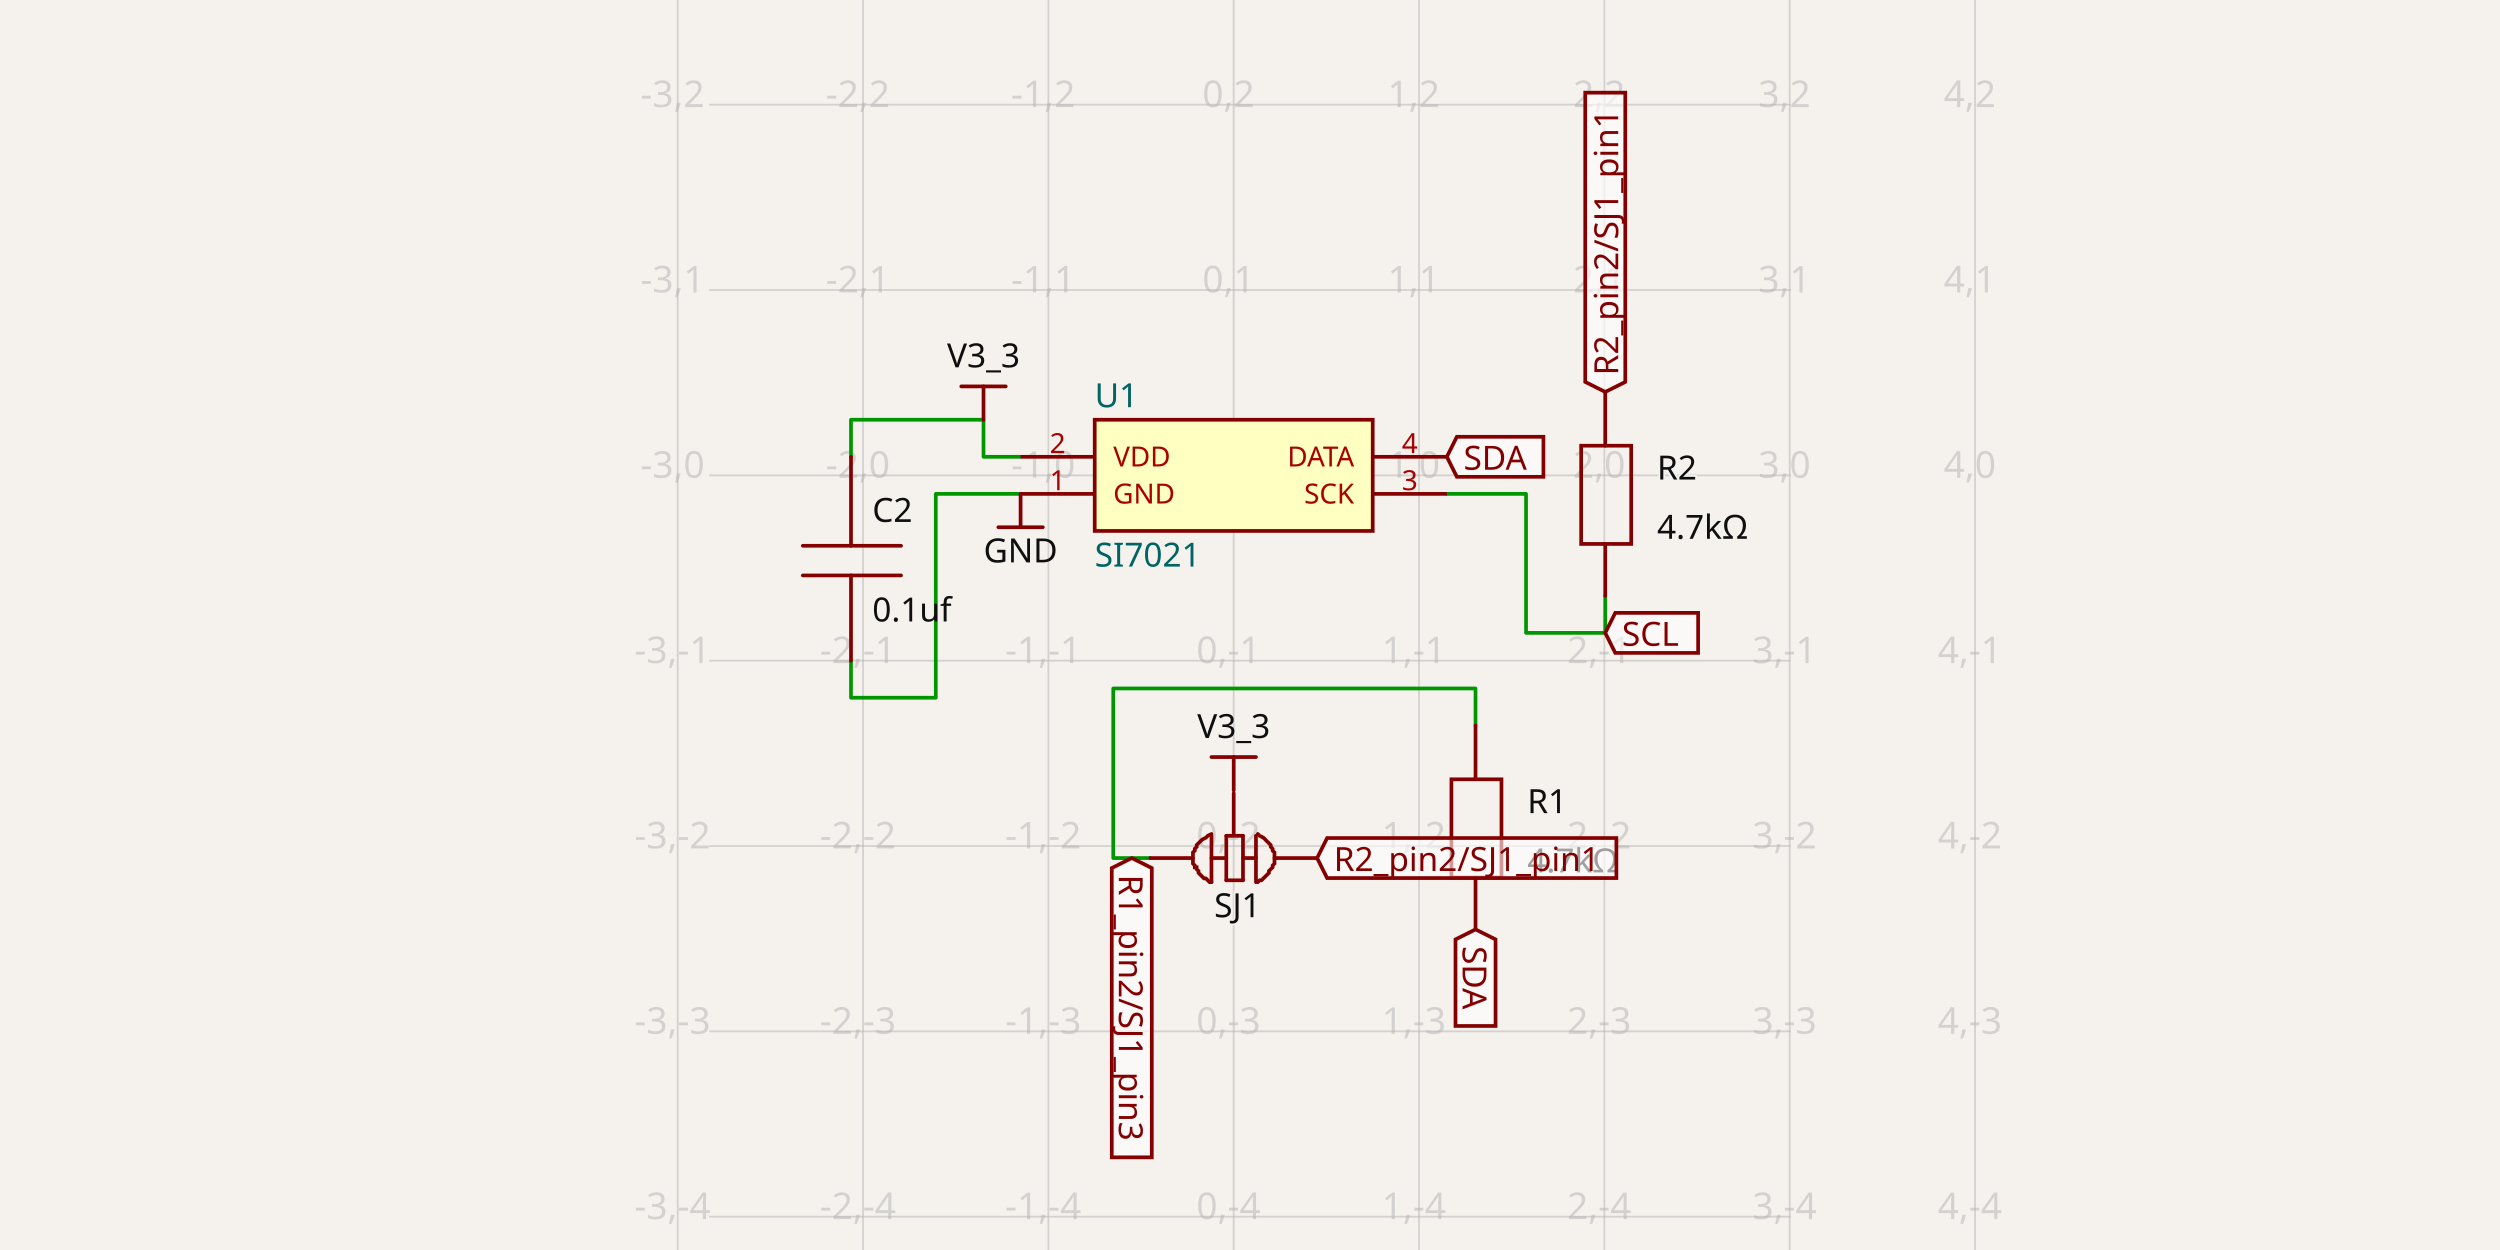
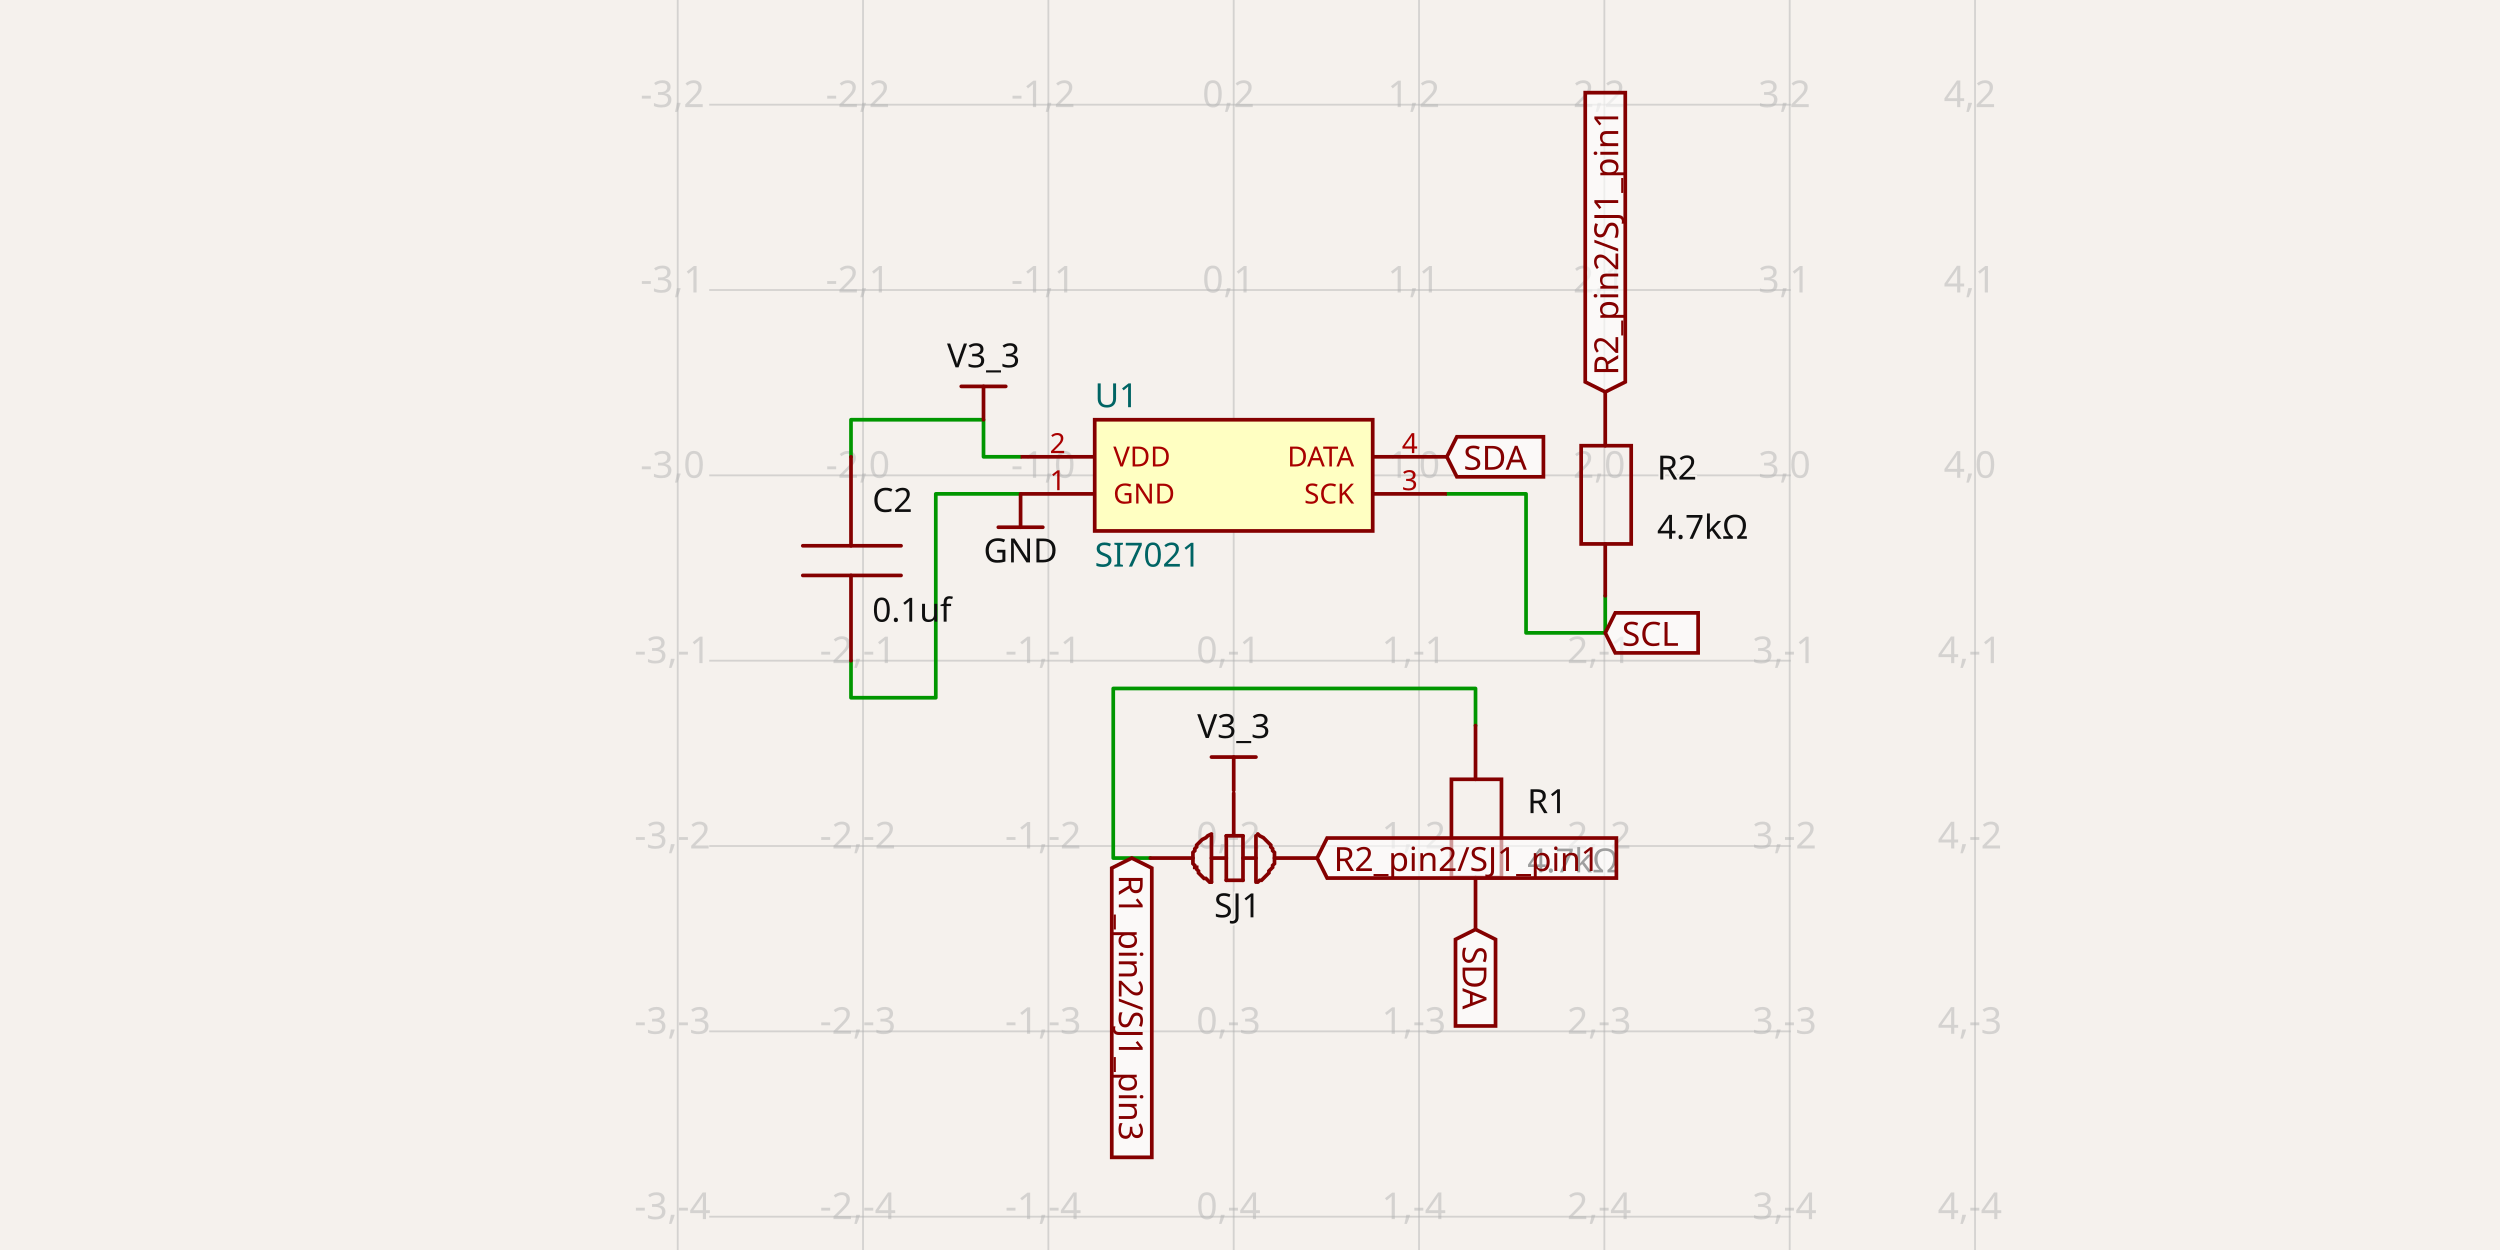
- <svg xmlns="http://www.w3.org/2000/svg" width="1200" height="600" style="background-color: rgb(245, 241, 237)" data-real-to-screen-transform="matrix(88.9600569344,0,0,-88.9600569344,592.1806626783,228.1647540254)" data-software-used-string="@tscircuit/core@0.0.769">
+ <svg xmlns="http://www.w3.org/2000/svg" width="1200" height="600" style="background-color: rgb(245, 241, 237)" data-real-to-screen-transform="matrix(88.9600569344,0,0,-88.9600569344,592.1806626783,228.1647540254)" data-software-used-string="@tscircuit/core@0.0.1016">
  <style>
              .boundary { fill: rgb(245, 241, 237); }
              .schematic-boundary { fill: none; stroke: #fff; }
              .component { fill: none; stroke: rgb(132, 0, 0); }
              .chip { fill: rgb(255, 255, 194); stroke: rgb(132, 0, 0); }
              .component-pin { fill: none; stroke: rgb(132, 0, 0); }
              /* Basic per-trace hover fallback */
              .trace:hover {
                filter: invert(1);
              }
              .trace:hover .trace-crossing-outline {
                opacity: 0;
              }
              .trace:hover .trace-junction {
                filter: invert(1);
              }
              /* Net-hover highlighting: when a trace or its overlays are hovered,
                 invert color for all traces (base + overlays) sharing the same
                 subcircuit connectivity key. Also hide crossing outline during hover. */
-               svg:has(:is(g.trace[data-subcircuit-connectivity-map-key="unnamedsubcircuit16783_connectivity_net0"], g.trace-overlays[data-subcircuit-connectivity-map-key="unnamedsubcircuit16783_connectivity_net0"]):hover) :is(g.trace[data-subcircuit-connectivity-map-key="unnamedsubcircuit16783_connectivity_net0"], g.trace-overlays[data-subcircuit-connectivity-map-key="unnamedsubcircuit16783_connectivity_net0"]) { filter: invert(1); }
- svg:has(:is(g.trace[data-subcircuit-connectivity-map-key="unnamedsubcircuit16783_connectivity_net0"], g.trace-overlays[data-subcircuit-connectivity-map-key="unnamedsubcircuit16783_connectivity_net0"]):hover) g.trace-overlays[data-subcircuit-connectivity-map-key="unnamedsubcircuit16783_connectivity_net0"] .trace-crossing-outline { opacity: 0; }
- svg:has(:is(g.trace[data-subcircuit-connectivity-map-key="unnamedsubcircuit16783_connectivity_net1"], g.trace-overlays[data-subcircuit-connectivity-map-key="unnamedsubcircuit16783_connectivity_net1"]):hover) :is(g.trace[data-subcircuit-connectivity-map-key="unnamedsubcircuit16783_connectivity_net1"], g.trace-overlays[data-subcircuit-connectivity-map-key="unnamedsubcircuit16783_connectivity_net1"]) { filter: invert(1); }
- svg:has(:is(g.trace[data-subcircuit-connectivity-map-key="unnamedsubcircuit16783_connectivity_net1"], g.trace-overlays[data-subcircuit-connectivity-map-key="unnamedsubcircuit16783_connectivity_net1"]):hover) g.trace-overlays[data-subcircuit-connectivity-map-key="unnamedsubcircuit16783_connectivity_net1"] .trace-crossing-outline { opacity: 0; }
- svg:has(:is(g.trace[data-subcircuit-connectivity-map-key="unnamedsubcircuit16783_connectivity_net3"], g.trace-overlays[data-subcircuit-connectivity-map-key="unnamedsubcircuit16783_connectivity_net3"]):hover) :is(g.trace[data-subcircuit-connectivity-map-key="unnamedsubcircuit16783_connectivity_net3"], g.trace-overlays[data-subcircuit-connectivity-map-key="unnamedsubcircuit16783_connectivity_net3"]) { filter: invert(1); }
- svg:has(:is(g.trace[data-subcircuit-connectivity-map-key="unnamedsubcircuit16783_connectivity_net3"], g.trace-overlays[data-subcircuit-connectivity-map-key="unnamedsubcircuit16783_connectivity_net3"]):hover) g.trace-overlays[data-subcircuit-connectivity-map-key="unnamedsubcircuit16783_connectivity_net3"] .trace-crossing-outline { opacity: 0; }
+               svg:has(:is(g.trace[data-subcircuit-connectivity-map-key="unnamedsubcircuit9146_connectivity_net0"], g.trace-overlays[data-subcircuit-connectivity-map-key="unnamedsubcircuit9146_connectivity_net0"]):hover) :is(g.trace[data-subcircuit-connectivity-map-key="unnamedsubcircuit9146_connectivity_net0"], g.trace-overlays[data-subcircuit-connectivity-map-key="unnamedsubcircuit9146_connectivity_net0"]) { filter: invert(1); }
+ svg:has(:is(g.trace[data-subcircuit-connectivity-map-key="unnamedsubcircuit9146_connectivity_net0"], g.trace-overlays[data-subcircuit-connectivity-map-key="unnamedsubcircuit9146_connectivity_net0"]):hover) g.trace-overlays[data-subcircuit-connectivity-map-key="unnamedsubcircuit9146_connectivity_net0"] .trace-crossing-outline { opacity: 0; }
+ svg:has(:is(g.trace[data-subcircuit-connectivity-map-key="unnamedsubcircuit9146_connectivity_net1"], g.trace-overlays[data-subcircuit-connectivity-map-key="unnamedsubcircuit9146_connectivity_net1"]):hover) :is(g.trace[data-subcircuit-connectivity-map-key="unnamedsubcircuit9146_connectivity_net1"], g.trace-overlays[data-subcircuit-connectivity-map-key="unnamedsubcircuit9146_connectivity_net1"]) { filter: invert(1); }
+ svg:has(:is(g.trace[data-subcircuit-connectivity-map-key="unnamedsubcircuit9146_connectivity_net1"], g.trace-overlays[data-subcircuit-connectivity-map-key="unnamedsubcircuit9146_connectivity_net1"]):hover) g.trace-overlays[data-subcircuit-connectivity-map-key="unnamedsubcircuit9146_connectivity_net1"] .trace-crossing-outline { opacity: 0; }
+ svg:has(:is(g.trace[data-subcircuit-connectivity-map-key="unnamedsubcircuit9146_connectivity_net3"], g.trace-overlays[data-subcircuit-connectivity-map-key="unnamedsubcircuit9146_connectivity_net3"]):hover) :is(g.trace[data-subcircuit-connectivity-map-key="unnamedsubcircuit9146_connectivity_net3"], g.trace-overlays[data-subcircuit-connectivity-map-key="unnamedsubcircuit9146_connectivity_net3"]) { filter: invert(1); }
+ svg:has(:is(g.trace[data-subcircuit-connectivity-map-key="unnamedsubcircuit9146_connectivity_net3"], g.trace-overlays[data-subcircuit-connectivity-map-key="unnamedsubcircuit9146_connectivity_net3"]):hover) g.trace-overlays[data-subcircuit-connectivity-map-key="unnamedsubcircuit9146_connectivity_net3"] .trace-crossing-outline { opacity: 0; }
svg:has(:is(g.trace[data-subcircuit-connectivity-map-key="undefined"], g.trace-overlays[data-subcircuit-connectivity-map-key="undefined"]):hover) :is(g.trace[data-subcircuit-connectivity-map-key="undefined"], g.trace-overlays[data-subcircuit-connectivity-map-key="undefined"]) { filter: invert(1); }
svg:has(:is(g.trace[data-subcircuit-connectivity-map-key="undefined"], g.trace-overlays[data-subcircuit-connectivity-map-key="undefined"]):hover) g.trace-overlays[data-subcircuit-connectivity-map-key="undefined"] .trace-crossing-outline { opacity: 0; }
              .text { font-family: sans-serif; fill: rgb(0, 150, 0); }
              .pin-number { fill: rgb(169, 0, 0); }
              .port-label { fill: rgb(0, 100, 100); }
              .component-name { fill: rgb(0, 100, 100); }
            </style>
  <rect class="boundary" x="0" y="0" width="1200" height="600" />
  <g class="grid">
    <line x1="325.3" y1="600" x2="325.3" y2="5.0874859880423173e-11" stroke="rgb(181, 181, 181)" stroke-width="0.89" stroke-opacity="0.5" />
    <line x1="414.261" y1="600" x2="414.261" y2="5.0874859880423173e-11" stroke="rgb(181, 181, 181)" stroke-width="0.89" stroke-opacity="0.5" />
    <line x1="503.221" y1="600" x2="503.221" y2="5.0874859880423173e-11" stroke="rgb(181, 181, 181)" stroke-width="0.89" stroke-opacity="0.5" />
    <line x1="592.181" y1="600" x2="592.181" y2="5.0874859880423173e-11" stroke="rgb(181, 181, 181)" stroke-width="0.89" stroke-opacity="0.5" />
    <line x1="681.141" y1="600" x2="681.141" y2="5.0874859880423173e-11" stroke="rgb(181, 181, 181)" stroke-width="0.89" stroke-opacity="0.5" />
    <line x1="770.101" y1="600" x2="770.101" y2="5.0874859880423173e-11" stroke="rgb(181, 181, 181)" stroke-width="0.89" stroke-opacity="0.5" />
    <line x1="859.061" y1="600" x2="859.061" y2="5.0874859880423173e-11" stroke="rgb(181, 181, 181)" stroke-width="0.89" stroke-opacity="0.5" />
    <line x1="948.021" y1="600" x2="948.021" y2="5.0874859880423173e-11" stroke="rgb(181, 181, 181)" stroke-width="0.89" stroke-opacity="0.5" />
    <line x1="340.424" y1="672.965" x2="859.576" y2="672.965" stroke="rgb(181, 181, 181)" stroke-width="0.89" stroke-opacity="0.5" />
    <line x1="340.424" y1="584.005" x2="859.576" y2="584.005" stroke="rgb(181, 181, 181)" stroke-width="0.89" stroke-opacity="0.5" />
    <line x1="340.424" y1="495.045" x2="859.576" y2="495.045" stroke="rgb(181, 181, 181)" stroke-width="0.89" stroke-opacity="0.5" />
    <line x1="340.424" y1="406.085" x2="859.576" y2="406.085" stroke="rgb(181, 181, 181)" stroke-width="0.89" stroke-opacity="0.5" />
    <line x1="340.424" y1="317.125" x2="859.576" y2="317.125" stroke="rgb(181, 181, 181)" stroke-width="0.89" stroke-opacity="0.5" />
    <line x1="340.424" y1="228.165" x2="859.576" y2="228.165" stroke="rgb(181, 181, 181)" stroke-width="0.89" stroke-opacity="0.5" />
    <line x1="340.424" y1="139.205" x2="859.576" y2="139.205" stroke="rgb(181, 181, 181)" stroke-width="0.89" stroke-opacity="0.5" />
    <line x1="340.424" y1="50.245" x2="859.576" y2="50.245" stroke="rgb(181, 181, 181)" stroke-width="0.89" stroke-opacity="0.5" />
    <line x1="340.424" y1="-38.715" x2="859.576" y2="-38.715" stroke="rgb(181, 181, 181)" stroke-width="0.89" stroke-opacity="0.5" />
    <text x="322.8" y="667.965" fill="rgb(181, 181, 181)" font-size="17.792" fill-opacity="0.5" text-anchor="middle" dominant-baseline="middle" font-family="sans-serif">-3,-5</text>
    <text x="322.8" y="579.005" fill="rgb(181, 181, 181)" font-size="17.792" fill-opacity="0.5" text-anchor="middle" dominant-baseline="middle" font-family="sans-serif">-3,-4</text>
    <text x="322.8" y="490.045" fill="rgb(181, 181, 181)" font-size="17.792" fill-opacity="0.5" text-anchor="middle" dominant-baseline="middle" font-family="sans-serif">-3,-3</text>
    <text x="322.8" y="401.085" fill="rgb(181, 181, 181)" font-size="17.792" fill-opacity="0.5" text-anchor="middle" dominant-baseline="middle" font-family="sans-serif">-3,-2</text>
    <text x="322.8" y="312.125" fill="rgb(181, 181, 181)" font-size="17.792" fill-opacity="0.5" text-anchor="middle" dominant-baseline="middle" font-family="sans-serif">-3,-1</text>
    <text x="322.8" y="223.165" fill="rgb(181, 181, 181)" font-size="17.792" fill-opacity="0.5" text-anchor="middle" dominant-baseline="middle" font-family="sans-serif">-3,0</text>
    <text x="322.8" y="134.205" fill="rgb(181, 181, 181)" font-size="17.792" fill-opacity="0.5" text-anchor="middle" dominant-baseline="middle" font-family="sans-serif">-3,1</text>
    <text x="322.8" y="45.245" fill="rgb(181, 181, 181)" font-size="17.792" fill-opacity="0.5" text-anchor="middle" dominant-baseline="middle" font-family="sans-serif">-3,2</text>
    <text x="322.8" y="-43.715" fill="rgb(181, 181, 181)" font-size="17.792" fill-opacity="0.5" text-anchor="middle" dominant-baseline="middle" font-family="sans-serif">-3,3</text>
    <text x="411.761" y="667.965" fill="rgb(181, 181, 181)" font-size="17.792" fill-opacity="0.5" text-anchor="middle" dominant-baseline="middle" font-family="sans-serif">-2,-5</text>
    <text x="411.761" y="579.005" fill="rgb(181, 181, 181)" font-size="17.792" fill-opacity="0.5" text-anchor="middle" dominant-baseline="middle" font-family="sans-serif">-2,-4</text>
    <text x="411.761" y="490.045" fill="rgb(181, 181, 181)" font-size="17.792" fill-opacity="0.5" text-anchor="middle" dominant-baseline="middle" font-family="sans-serif">-2,-3</text>
    <text x="411.761" y="401.085" fill="rgb(181, 181, 181)" font-size="17.792" fill-opacity="0.5" text-anchor="middle" dominant-baseline="middle" font-family="sans-serif">-2,-2</text>
    <text x="411.761" y="312.125" fill="rgb(181, 181, 181)" font-size="17.792" fill-opacity="0.5" text-anchor="middle" dominant-baseline="middle" font-family="sans-serif">-2,-1</text>
    <text x="411.761" y="223.165" fill="rgb(181, 181, 181)" font-size="17.792" fill-opacity="0.5" text-anchor="middle" dominant-baseline="middle" font-family="sans-serif">-2,0</text>
    <text x="411.761" y="134.205" fill="rgb(181, 181, 181)" font-size="17.792" fill-opacity="0.5" text-anchor="middle" dominant-baseline="middle" font-family="sans-serif">-2,1</text>
    <text x="411.761" y="45.245" fill="rgb(181, 181, 181)" font-size="17.792" fill-opacity="0.5" text-anchor="middle" dominant-baseline="middle" font-family="sans-serif">-2,2</text>
    <text x="411.761" y="-43.715" fill="rgb(181, 181, 181)" font-size="17.792" fill-opacity="0.5" text-anchor="middle" dominant-baseline="middle" font-family="sans-serif">-2,3</text>
    <text x="500.721" y="667.965" fill="rgb(181, 181, 181)" font-size="17.792" fill-opacity="0.5" text-anchor="middle" dominant-baseline="middle" font-family="sans-serif">-1,-5</text>
    <text x="500.721" y="579.005" fill="rgb(181, 181, 181)" font-size="17.792" fill-opacity="0.5" text-anchor="middle" dominant-baseline="middle" font-family="sans-serif">-1,-4</text>
    <text x="500.721" y="490.045" fill="rgb(181, 181, 181)" font-size="17.792" fill-opacity="0.5" text-anchor="middle" dominant-baseline="middle" font-family="sans-serif">-1,-3</text>
    <text x="500.721" y="401.085" fill="rgb(181, 181, 181)" font-size="17.792" fill-opacity="0.5" text-anchor="middle" dominant-baseline="middle" font-family="sans-serif">-1,-2</text>
    <text x="500.721" y="312.125" fill="rgb(181, 181, 181)" font-size="17.792" fill-opacity="0.5" text-anchor="middle" dominant-baseline="middle" font-family="sans-serif">-1,-1</text>
    <text x="500.721" y="223.165" fill="rgb(181, 181, 181)" font-size="17.792" fill-opacity="0.5" text-anchor="middle" dominant-baseline="middle" font-family="sans-serif">-1,0</text>
    <text x="500.721" y="134.205" fill="rgb(181, 181, 181)" font-size="17.792" fill-opacity="0.5" text-anchor="middle" dominant-baseline="middle" font-family="sans-serif">-1,1</text>
    <text x="500.721" y="45.245" fill="rgb(181, 181, 181)" font-size="17.792" fill-opacity="0.5" text-anchor="middle" dominant-baseline="middle" font-family="sans-serif">-1,2</text>
    <text x="500.721" y="-43.715" fill="rgb(181, 181, 181)" font-size="17.792" fill-opacity="0.5" text-anchor="middle" dominant-baseline="middle" font-family="sans-serif">-1,3</text>
    <text x="589.681" y="667.965" fill="rgb(181, 181, 181)" font-size="17.792" fill-opacity="0.5" text-anchor="middle" dominant-baseline="middle" font-family="sans-serif">0,-5</text>
    <text x="589.681" y="579.005" fill="rgb(181, 181, 181)" font-size="17.792" fill-opacity="0.5" text-anchor="middle" dominant-baseline="middle" font-family="sans-serif">0,-4</text>
    <text x="589.681" y="490.045" fill="rgb(181, 181, 181)" font-size="17.792" fill-opacity="0.5" text-anchor="middle" dominant-baseline="middle" font-family="sans-serif">0,-3</text>
    <text x="589.681" y="401.085" fill="rgb(181, 181, 181)" font-size="17.792" fill-opacity="0.5" text-anchor="middle" dominant-baseline="middle" font-family="sans-serif">0,-2</text>
    <text x="589.681" y="312.125" fill="rgb(181, 181, 181)" font-size="17.792" fill-opacity="0.5" text-anchor="middle" dominant-baseline="middle" font-family="sans-serif">0,-1</text>
    <text x="589.681" y="223.165" fill="rgb(181, 181, 181)" font-size="17.792" fill-opacity="0.5" text-anchor="middle" dominant-baseline="middle" font-family="sans-serif">0,0</text>
    <text x="589.681" y="134.205" fill="rgb(181, 181, 181)" font-size="17.792" fill-opacity="0.5" text-anchor="middle" dominant-baseline="middle" font-family="sans-serif">0,1</text>
    <text x="589.681" y="45.245" fill="rgb(181, 181, 181)" font-size="17.792" fill-opacity="0.5" text-anchor="middle" dominant-baseline="middle" font-family="sans-serif">0,2</text>
    <text x="589.681" y="-43.715" fill="rgb(181, 181, 181)" font-size="17.792" fill-opacity="0.5" text-anchor="middle" dominant-baseline="middle" font-family="sans-serif">0,3</text>
    <text x="678.641" y="667.965" fill="rgb(181, 181, 181)" font-size="17.792" fill-opacity="0.5" text-anchor="middle" dominant-baseline="middle" font-family="sans-serif">1,-5</text>
    <text x="678.641" y="579.005" fill="rgb(181, 181, 181)" font-size="17.792" fill-opacity="0.5" text-anchor="middle" dominant-baseline="middle" font-family="sans-serif">1,-4</text>
    <text x="678.641" y="490.045" fill="rgb(181, 181, 181)" font-size="17.792" fill-opacity="0.5" text-anchor="middle" dominant-baseline="middle" font-family="sans-serif">1,-3</text>
    <text x="678.641" y="401.085" fill="rgb(181, 181, 181)" font-size="17.792" fill-opacity="0.5" text-anchor="middle" dominant-baseline="middle" font-family="sans-serif">1,-2</text>
    <text x="678.641" y="312.125" fill="rgb(181, 181, 181)" font-size="17.792" fill-opacity="0.5" text-anchor="middle" dominant-baseline="middle" font-family="sans-serif">1,-1</text>
    <text x="678.641" y="223.165" fill="rgb(181, 181, 181)" font-size="17.792" fill-opacity="0.5" text-anchor="middle" dominant-baseline="middle" font-family="sans-serif">1,0</text>
    <text x="678.641" y="134.205" fill="rgb(181, 181, 181)" font-size="17.792" fill-opacity="0.5" text-anchor="middle" dominant-baseline="middle" font-family="sans-serif">1,1</text>
    <text x="678.641" y="45.245" fill="rgb(181, 181, 181)" font-size="17.792" fill-opacity="0.5" text-anchor="middle" dominant-baseline="middle" font-family="sans-serif">1,2</text>
    <text x="678.641" y="-43.715" fill="rgb(181, 181, 181)" font-size="17.792" fill-opacity="0.5" text-anchor="middle" dominant-baseline="middle" font-family="sans-serif">1,3</text>
    <text x="767.601" y="667.965" fill="rgb(181, 181, 181)" font-size="17.792" fill-opacity="0.5" text-anchor="middle" dominant-baseline="middle" font-family="sans-serif">2,-5</text>
    <text x="767.601" y="579.005" fill="rgb(181, 181, 181)" font-size="17.792" fill-opacity="0.5" text-anchor="middle" dominant-baseline="middle" font-family="sans-serif">2,-4</text>
    <text x="767.601" y="490.045" fill="rgb(181, 181, 181)" font-size="17.792" fill-opacity="0.5" text-anchor="middle" dominant-baseline="middle" font-family="sans-serif">2,-3</text>
    <text x="767.601" y="401.085" fill="rgb(181, 181, 181)" font-size="17.792" fill-opacity="0.5" text-anchor="middle" dominant-baseline="middle" font-family="sans-serif">2,-2</text>
    <text x="767.601" y="312.125" fill="rgb(181, 181, 181)" font-size="17.792" fill-opacity="0.5" text-anchor="middle" dominant-baseline="middle" font-family="sans-serif">2,-1</text>
    <text x="767.601" y="223.165" fill="rgb(181, 181, 181)" font-size="17.792" fill-opacity="0.5" text-anchor="middle" dominant-baseline="middle" font-family="sans-serif">2,0</text>
    <text x="767.601" y="134.205" fill="rgb(181, 181, 181)" font-size="17.792" fill-opacity="0.5" text-anchor="middle" dominant-baseline="middle" font-family="sans-serif">2,1</text>
    <text x="767.601" y="45.245" fill="rgb(181, 181, 181)" font-size="17.792" fill-opacity="0.5" text-anchor="middle" dominant-baseline="middle" font-family="sans-serif">2,2</text>
    <text x="767.601" y="-43.715" fill="rgb(181, 181, 181)" font-size="17.792" fill-opacity="0.5" text-anchor="middle" dominant-baseline="middle" font-family="sans-serif">2,3</text>
    <text x="856.561" y="667.965" fill="rgb(181, 181, 181)" font-size="17.792" fill-opacity="0.5" text-anchor="middle" dominant-baseline="middle" font-family="sans-serif">3,-5</text>
    <text x="856.561" y="579.005" fill="rgb(181, 181, 181)" font-size="17.792" fill-opacity="0.5" text-anchor="middle" dominant-baseline="middle" font-family="sans-serif">3,-4</text>
    <text x="856.561" y="490.045" fill="rgb(181, 181, 181)" font-size="17.792" fill-opacity="0.5" text-anchor="middle" dominant-baseline="middle" font-family="sans-serif">3,-3</text>
    <text x="856.561" y="401.085" fill="rgb(181, 181, 181)" font-size="17.792" fill-opacity="0.5" text-anchor="middle" dominant-baseline="middle" font-family="sans-serif">3,-2</text>
    <text x="856.561" y="312.125" fill="rgb(181, 181, 181)" font-size="17.792" fill-opacity="0.5" text-anchor="middle" dominant-baseline="middle" font-family="sans-serif">3,-1</text>
    <text x="856.561" y="223.165" fill="rgb(181, 181, 181)" font-size="17.792" fill-opacity="0.5" text-anchor="middle" dominant-baseline="middle" font-family="sans-serif">3,0</text>
    <text x="856.561" y="134.205" fill="rgb(181, 181, 181)" font-size="17.792" fill-opacity="0.5" text-anchor="middle" dominant-baseline="middle" font-family="sans-serif">3,1</text>
    <text x="856.561" y="45.245" fill="rgb(181, 181, 181)" font-size="17.792" fill-opacity="0.5" text-anchor="middle" dominant-baseline="middle" font-family="sans-serif">3,2</text>
    <text x="856.561" y="-43.715" fill="rgb(181, 181, 181)" font-size="17.792" fill-opacity="0.5" text-anchor="middle" dominant-baseline="middle" font-family="sans-serif">3,3</text>
    <text x="945.521" y="667.965" fill="rgb(181, 181, 181)" font-size="17.792" fill-opacity="0.5" text-anchor="middle" dominant-baseline="middle" font-family="sans-serif">4,-5</text>
    <text x="945.521" y="579.005" fill="rgb(181, 181, 181)" font-size="17.792" fill-opacity="0.5" text-anchor="middle" dominant-baseline="middle" font-family="sans-serif">4,-4</text>
    <text x="945.521" y="490.045" fill="rgb(181, 181, 181)" font-size="17.792" fill-opacity="0.5" text-anchor="middle" dominant-baseline="middle" font-family="sans-serif">4,-3</text>
    <text x="945.521" y="401.085" fill="rgb(181, 181, 181)" font-size="17.792" fill-opacity="0.5" text-anchor="middle" dominant-baseline="middle" font-family="sans-serif">4,-2</text>
    <text x="945.521" y="312.125" fill="rgb(181, 181, 181)" font-size="17.792" fill-opacity="0.5" text-anchor="middle" dominant-baseline="middle" font-family="sans-serif">4,-1</text>
    <text x="945.521" y="223.165" fill="rgb(181, 181, 181)" font-size="17.792" fill-opacity="0.5" text-anchor="middle" dominant-baseline="middle" font-family="sans-serif">4,0</text>
    <text x="945.521" y="134.205" fill="rgb(181, 181, 181)" font-size="17.792" fill-opacity="0.5" text-anchor="middle" dominant-baseline="middle" font-family="sans-serif">4,1</text>
    <text x="945.521" y="45.245" fill="rgb(181, 181, 181)" font-size="17.792" fill-opacity="0.5" text-anchor="middle" dominant-baseline="middle" font-family="sans-serif">4,2</text>
    <text x="945.521" y="-43.715" fill="rgb(181, 181, 181)" font-size="17.792" fill-opacity="0.5" text-anchor="middle" dominant-baseline="middle" font-family="sans-serif">4,3</text>
  </g>
-   <g class="trace" data-layer="base" data-circuit-json-type="schematic_trace" data-schematic-trace-id="schematic_trace_0" data-subcircuit-connectivity-map-key="unnamedsubcircuit16783_connectivity_net0">
+   <g class="trace" data-layer="base" data-circuit-json-type="schematic_trace" data-schematic-trace-id="schematic_trace_0" data-subcircuit-connectivity-map-key="unnamedsubcircuit9146_connectivity_net0">
    <path d="M 489.877 219.269 L 472.085 219.269 L 472.085 201.477 L 408.478 201.477 L 408.478 219.269" class="trace-invisible-hover-outline" stroke="rgb(0, 150, 0)" fill="none" stroke-width="14.234px" stroke-linecap="round" opacity="0" stroke-linejoin="round" />
    <path d="M 489.877 219.269 L 472.085 219.269 L 472.085 201.477 L 408.478 201.477 L 408.478 219.269" stroke="rgb(0, 150, 0)" fill="none" stroke-width="1.779px" stroke-linecap="round" stroke-linejoin="round" />
  </g>
-   <g class="trace" data-layer="base" data-circuit-json-type="schematic_trace" data-schematic-trace-id="schematic_trace_1" data-subcircuit-connectivity-map-key="unnamedsubcircuit16783_connectivity_net1">
+   <g class="trace" data-layer="base" data-circuit-json-type="schematic_trace" data-schematic-trace-id="schematic_trace_1" data-subcircuit-connectivity-map-key="unnamedsubcircuit9146_connectivity_net1">
    <path d="M 770.521 285.989 L 770.521 303.781 L 732.503 303.781 L 732.503 237.061 L 694.485 237.061" class="trace-invisible-hover-outline" stroke="rgb(0, 150, 0)" fill="none" stroke-width="14.234px" stroke-linecap="round" opacity="0" stroke-linejoin="round" />
    <path d="M 770.521 285.989 L 770.521 303.781 L 732.503 303.781 L 732.503 237.061 L 694.485 237.061" stroke="rgb(0, 150, 0)" fill="none" stroke-width="1.779px" stroke-linecap="round" stroke-linejoin="round" />
  </g>
-   <g class="trace" data-layer="base" data-circuit-json-type="schematic_trace" data-schematic-trace-id="schematic_trace_2" data-subcircuit-connectivity-map-key="unnamedsubcircuit16783_connectivity_net3">
+   <g class="trace" data-layer="base" data-circuit-json-type="schematic_trace" data-schematic-trace-id="schematic_trace_2" data-subcircuit-connectivity-map-key="unnamedsubcircuit9146_connectivity_net3">
    <path d="M 489.877 237.061 L 449.177 237.061 L 449.177 334.917 L 408.478 334.917 L 408.478 317.125" class="trace-invisible-hover-outline" stroke="rgb(0, 150, 0)" fill="none" stroke-width="14.234px" stroke-linecap="round" opacity="0" stroke-linejoin="round" />
    <path d="M 489.877 237.061 L 449.177 237.061 L 449.177 334.917 L 408.478 334.917 L 408.478 317.125" stroke="rgb(0, 150, 0)" fill="none" stroke-width="1.779px" stroke-linecap="round" stroke-linejoin="round" />
  </g>
  <g class="trace" data-layer="base" data-circuit-json-type="schematic_trace" data-schematic-trace-id="schematic_trace_3">
    <path d="M 552.149 411.867 L 534.357 411.867 L 534.357 330.469 L 708.249 330.469 L 708.249 348.261" class="trace-invisible-hover-outline" stroke="rgb(0, 150, 0)" fill="none" stroke-width="14.234px" stroke-linecap="round" opacity="0" stroke-linejoin="round" />
    <path d="M 552.149 411.867 L 534.357 411.867 L 534.357 330.469 L 708.249 330.469 L 708.249 348.261" stroke="rgb(0, 150, 0)" fill="none" stroke-width="1.779px" stroke-linecap="round" stroke-linejoin="round" />
  </g>
-   <g class="trace-overlays" data-layer="overlay" data-circuit-json-type="schematic_trace" data-schematic-trace-id="schematic_trace_0" data-subcircuit-connectivity-map-key="unnamedsubcircuit16783_connectivity_net0" />
-   <g class="trace-overlays" data-layer="overlay" data-circuit-json-type="schematic_trace" data-schematic-trace-id="schematic_trace_1" data-subcircuit-connectivity-map-key="unnamedsubcircuit16783_connectivity_net1" />
-   <g class="trace-overlays" data-layer="overlay" data-circuit-json-type="schematic_trace" data-schematic-trace-id="schematic_trace_2" data-subcircuit-connectivity-map-key="unnamedsubcircuit16783_connectivity_net3" />
+   <g class="trace-overlays" data-layer="overlay" data-circuit-json-type="schematic_trace" data-schematic-trace-id="schematic_trace_0" data-subcircuit-connectivity-map-key="unnamedsubcircuit9146_connectivity_net0" />
+   <g class="trace-overlays" data-layer="overlay" data-circuit-json-type="schematic_trace" data-schematic-trace-id="schematic_trace_1" data-subcircuit-connectivity-map-key="unnamedsubcircuit9146_connectivity_net1" />
+   <g class="trace-overlays" data-layer="overlay" data-circuit-json-type="schematic_trace" data-schematic-trace-id="schematic_trace_2" data-subcircuit-connectivity-map-key="unnamedsubcircuit9146_connectivity_net3" />
  <g class="trace-overlays" data-layer="overlay" data-circuit-json-type="schematic_trace" data-schematic-trace-id="schematic_trace_3" />
  <g data-circuit-json-type="schematic_component" data-schematic-component-id="schematic_component_0">
    <rect class="component chip" x="525.461" y="201.477" width="133.44" height="53.376" stroke-width="1.779px" fill="rgb(255, 255, 194)" stroke="rgb(132, 0, 0)" />
    <rect class="component-overlay" x="525.461" y="201.477" width="133.44" height="53.376" fill="transparent" />
    <text x="525.461" y="266.418" fill="#006464" text-anchor="start" dominant-baseline="middle" font-family="sans-serif" font-size="16.013px" transform="rotate(0, 525.4606, 266.4176)">SI7021</text>
    <text x="525.461" y="189.912" fill="#006464" text-anchor="start" dominant-baseline="middle" font-family="sans-serif" font-size="16.013px" transform="rotate(0, 525.4606, 189.9119)">U1</text>
    <line class="component-pin" x1="525.461" y1="237.061" x2="489.877" y2="237.061" stroke-width="1.779px" />
    <g data-schematic-port-id="source_port_0">
      <rect x="488.097" y="235.282" width="3.558" height="3.558" opacity="0" />
    </g>
    <text class="pin-number" x="507.669" y="235.282" style="font-family: sans-serif;" fill="rgb(169, 0, 0)" text-anchor="middle" dominant-baseline="auto" font-size="13.344px" transform="">1</text>
    <text class="pin-number" x="534.357" y="237.061" style="font-family: sans-serif;" fill="rgb(169, 0, 0)" text-anchor="start" dominant-baseline="middle" font-size="13.344px" transform="">GND</text>
    <line class="component-pin" x1="525.461" y1="219.269" x2="489.877" y2="219.269" stroke-width="1.779px" />
    <g data-schematic-port-id="source_port_1">
      <rect x="488.097" y="217.49" width="3.558" height="3.558" opacity="0" />
    </g>
    <text class="pin-number" x="507.669" y="217.49" style="font-family: sans-serif;" fill="rgb(169, 0, 0)" text-anchor="middle" dominant-baseline="auto" font-size="13.344px" transform="">2</text>
    <text class="pin-number" x="534.357" y="219.269" style="font-family: sans-serif;" fill="rgb(169, 0, 0)" text-anchor="start" dominant-baseline="middle" font-size="13.344px" transform="">VDD</text>
    <line class="component-pin" x1="658.901" y1="237.061" x2="694.485" y2="237.061" stroke-width="1.779px" />
    <g data-schematic-port-id="source_port_2">
      <rect x="692.706" y="235.282" width="3.558" height="3.558" opacity="0" />
    </g>
    <text class="pin-number" x="676.693" y="235.282" style="font-family: sans-serif;" fill="rgb(169, 0, 0)" text-anchor="middle" dominant-baseline="auto" font-size="13.344px" transform="">3</text>
    <text class="pin-number" x="650.005" y="237.061" style="font-family: sans-serif;" fill="rgb(169, 0, 0)" text-anchor="end" dominant-baseline="middle" font-size="13.344px" transform="">SCK</text>
    <line class="component-pin" x1="658.901" y1="219.269" x2="694.485" y2="219.269" stroke-width="1.779px" />
    <g data-schematic-port-id="source_port_3">
      <rect x="692.706" y="217.49" width="3.558" height="3.558" opacity="0" />
    </g>
    <text class="pin-number" x="676.693" y="217.49" style="font-family: sans-serif;" fill="rgb(169, 0, 0)" text-anchor="middle" dominant-baseline="auto" font-size="13.344px" transform="">4</text>
    <text class="pin-number" x="650.005" y="219.269" style="font-family: sans-serif;" fill="rgb(169, 0, 0)" text-anchor="end" dominant-baseline="middle" font-size="13.344px" transform="">DATA</text>
  </g>
  <g data-circuit-json-type="schematic_component" data-schematic-component-id="schematic_component_1">
    <rect class="component-overlay" x="385.349" y="219.269" width="47.149" height="97.856" fill="transparent" />
    <path d="M 408.478 219.269 L 408.478 261.97" stroke="rgb(132, 0, 0)" fill="none" stroke-width="1.779px" stroke-linecap="round" />
    <path d="M 408.478 276.203 L 408.478 317.125" stroke="rgb(132, 0, 0)" fill="none" stroke-width="1.779px" stroke-linecap="round" />
    <path d="M 385.349 261.97 L 432.497 261.97" stroke="rgb(132, 0, 0)" fill="none" stroke-width="1.779px" stroke-linecap="round" />
    <path d="M 385.349 276.203 L 432.497 276.203" stroke="rgb(132, 0, 0)" fill="none" stroke-width="1.779px" stroke-linecap="round" />
-     <text x="418.709" y="250.515" stroke="rgb(245, 241, 237)" stroke-width="1.779px" paint-order="stroke" fill="rgb(15, 15, 15)" font-family="sans-serif" text-anchor="start" dominant-baseline="auto" font-size="16.013px">C2</text>
-     <text x="418.709" y="285.879" fill="rgb(15, 15, 15)" font-family="sans-serif" text-anchor="start" dominant-baseline="hanging" font-size="16.013px">0.1uf</text>
+     <text x="418.709" y="250.405" stroke="rgb(245, 241, 237)" stroke-width="1.779px" paint-order="stroke" fill="rgb(15, 15, 15)" font-family="sans-serif" text-anchor="start" dominant-baseline="ideographic" font-size="16.013px">C2</text>
+     <text x="418.709" y="285.989" fill="rgb(15, 15, 15)" font-family="sans-serif" text-anchor="start" dominant-baseline="hanging" font-size="16.013px">0.1uf</text>
  </g>
  <g data-circuit-json-type="schematic_component" data-schematic-component-id="schematic_component_2">
    <rect class="component-overlay" x="696.685" y="348.261" width="24.019" height="97.856" fill="transparent" />
    <path d="M 708.249 446.117 L 708.249 421.208" stroke="rgb(132, 0, 0)" fill="none" stroke-width="1.779px" stroke-linecap="round" />
    <path d="M 708.249 374.059 L 708.249 348.261" stroke="rgb(132, 0, 0)" fill="none" stroke-width="1.779px" stroke-linecap="round" />
    <path d="M 696.685 397.189 L 696.685 374.059 L 720.704 374.059 L 720.704 421.208 L 696.685 421.208 L 696.685 397.189" stroke="rgb(132, 0, 0)" fill="none" stroke-width="1.779px" stroke-linecap="round" />
    <text x="733.11" y="384.734" stroke="rgb(245, 241, 237)" stroke-width="1.779px" paint-order="stroke" fill="rgb(15, 15, 15)" font-family="sans-serif" text-anchor="start" dominant-baseline="middle" font-size="16.013px">R1</text>
    <text x="733.11" y="413.202" fill="rgb(15, 15, 15)" font-family="sans-serif" text-anchor="start" dominant-baseline="middle" font-size="16.013px">4.7kΩ</text>
  </g>
  <g data-circuit-json-type="schematic_component" data-schematic-component-id="schematic_component_3">
    <rect class="component-overlay" x="758.957" y="188.133" width="24.019" height="97.856" fill="transparent" />
    <path d="M 770.521 285.989 L 770.521 261.08" stroke="rgb(132, 0, 0)" fill="none" stroke-width="1.779px" stroke-linecap="round" />
    <path d="M 770.521 213.931 L 770.521 188.133" stroke="rgb(132, 0, 0)" fill="none" stroke-width="1.779px" stroke-linecap="round" />
    <path d="M 758.957 237.061 L 758.957 213.931 L 782.976 213.931 L 782.976 261.08 L 758.957 261.08 L 758.957 237.061" stroke="rgb(132, 0, 0)" fill="none" stroke-width="1.779px" stroke-linecap="round" />
    <text x="795.382" y="224.606" stroke="rgb(245, 241, 237)" stroke-width="1.779px" paint-order="stroke" fill="rgb(15, 15, 15)" font-family="sans-serif" text-anchor="start" dominant-baseline="middle" font-size="16.013px">R2</text>
    <text x="795.382" y="253.074" fill="rgb(15, 15, 15)" font-family="sans-serif" text-anchor="start" dominant-baseline="middle" font-size="16.013px">4.7kΩ</text>
  </g>
  <g data-circuit-json-type="schematic_component" data-schematic-component-id="schematic_component_4">
    <rect class="component-overlay" x="552.149" y="380.731" width="80.064" height="42.701" fill="transparent" />
    <path d="M 611.752 411.867 L 632.213 411.867" stroke="rgb(132, 0, 0)" fill="none" stroke-width="1.779px" stroke-linecap="round" />
    <path d="M 552.149 411.867 L 572.609 411.867" stroke="rgb(132, 0, 0)" fill="none" stroke-width="1.779px" stroke-linecap="round" />
    <path d="M 581.505 411.867 L 588.622 411.867" stroke="rgb(132, 0, 0)" fill="none" stroke-width="1.779px" stroke-linecap="round" />
    <path d="M 592.181 400.302 L 592.181 380.731" stroke="rgb(132, 0, 0)" fill="none" stroke-width="1.779px" stroke-linecap="round" />
    <path d="M 581.505 423.432 L 581.505 401.192" stroke="rgb(132, 0, 0)" fill="none" stroke-width="1.779px" stroke-linecap="round" />
    <path d="M 588.622 422.542 L 588.622 401.192" stroke="rgb(132, 0, 0)" fill="none" stroke-width="1.779px" stroke-linecap="round" />
    <path d="M 596.629 422.542 L 596.629 401.192" stroke="rgb(132, 0, 0)" fill="none" stroke-width="1.779px" stroke-linecap="round" />
    <path d="M 588.622 422.542 L 596.629 422.542" stroke="rgb(132, 0, 0)" fill="none" stroke-width="1.779px" stroke-linecap="round" />
    <path d="M 588.622 401.192 L 596.629 401.192" stroke="rgb(132, 0, 0)" fill="none" stroke-width="1.779px" stroke-linecap="round" />
    <path d="M 602.856 423.432 L 602.856 401.192" stroke="rgb(132, 0, 0)" fill="none" stroke-width="1.779px" stroke-linecap="round" />
    <path d="M 603.745 400.302 L 603.745 400.302 L 604.635 401.192 L 606.414 402.082 L 607.304 402.971 L 608.193 403.861 L 609.083 404.75 L 609.973 405.64 L 609.973 406.53 L 610.862 407.419 L 610.862 408.309 L 611.752 409.198 L 611.752 410.088 L 611.752 410.978 L 611.752 411.867 L 611.752 412.757 L 611.752 413.646 L 611.752 414.536 L 610.862 415.426 L 610.862 416.315 L 610.862 416.315 L 609.973 417.205 L 609.083 418.094 L 609.083 418.984 L 608.193 419.874 L 607.304 420.763 L 607.304 420.763 L 606.414 421.653 L 605.525 422.542 L 604.635 422.542 L 603.745 423.432 L 603.745 423.432 L 603.745 423.432" stroke="rgb(132, 0, 0)" fill="none" stroke-width="1.779px" stroke-linecap="round" />
    <path d="M 581.505 400.302 L 581.505 400.302 L 579.726 401.192 L 578.837 402.082 L 577.057 402.971 L 576.168 403.861 L 575.278 404.75 L 574.389 405.64 L 574.389 406.53 L 573.499 407.419 L 573.499 408.309 L 572.609 409.198 L 572.609 410.088 L 572.609 410.978 L 572.609 411.867 L 572.609 412.757 L 572.609 413.646 L 572.609 414.536 L 573.499 415.426 L 573.499 416.315 L 574.389 416.315 L 574.389 417.205 L 575.278 418.094 L 575.278 418.984 L 576.168 419.874 L 577.057 420.763 L 577.057 420.763 L 577.947 421.653 L 578.837 421.653 L 579.726 422.542 L 580.616 423.432 L 581.505 423.432 L 581.505 423.432" stroke="rgb(132, 0, 0)" fill="none" stroke-width="1.779px" stroke-linecap="round" />
    <path d="M 596.629 411.867 L 602.856 411.867" stroke="rgb(132, 0, 0)" fill="none" stroke-width="1.779px" stroke-linecap="round" />
-     <text x="593.96" y="427.832" stroke="rgb(245, 241, 237)" stroke-width="1.779px" paint-order="stroke" fill="rgb(15, 15, 15)" font-family="sans-serif" text-anchor="middle" dominant-baseline="hanging" font-size="16.013px">SJ1</text>
+     <text x="593.96" y="427.88" stroke="rgb(245, 241, 237)" stroke-width="1.779px" paint-order="stroke" fill="rgb(15, 15, 15)" font-family="sans-serif" text-anchor="middle" dominant-baseline="hanging" font-size="16.013px">SJ1</text>
  </g>
  <g class="schematic-port-hover" data-schematic-port-id="source_port_0">
    <circle cx="489.877" cy="237.061" r="3.558" fill="red" opacity="0" />
  </g>
  <g class="schematic-port-hover" data-schematic-port-id="source_port_1">
    <circle cx="489.877" cy="219.269" r="3.558" fill="red" opacity="0" />
  </g>
  <g class="schematic-port-hover" data-schematic-port-id="source_port_2">
    <circle cx="694.485" cy="237.061" r="3.558" fill="red" opacity="0" />
  </g>
  <g class="schematic-port-hover" data-schematic-port-id="source_port_3">
    <circle cx="694.485" cy="219.269" r="3.558" fill="red" opacity="0" />
  </g>
  <g class="schematic-port-hover" data-schematic-port-id="source_port_4">
    <circle cx="408.478" cy="317.125" r="3.558" fill="red" opacity="0" />
  </g>
  <g class="schematic-port-hover" data-schematic-port-id="source_port_5">
    <circle cx="408.478" cy="219.269" r="3.558" fill="red" opacity="0" />
  </g>
  <g class="schematic-port-hover" data-schematic-port-id="source_port_6">
    <circle cx="708.249" cy="446.117" r="3.558" fill="red" opacity="0" />
  </g>
  <g class="schematic-port-hover" data-schematic-port-id="source_port_7">
    <circle cx="708.249" cy="348.261" r="3.558" fill="red" opacity="0" />
  </g>
  <g class="schematic-port-hover" data-schematic-port-id="source_port_8">
    <circle cx="770.521" cy="285.989" r="3.558" fill="red" opacity="0" />
  </g>
  <g class="schematic-port-hover" data-schematic-port-id="source_port_9">
    <circle cx="770.521" cy="188.133" r="3.558" fill="red" opacity="0" />
  </g>
  <g class="schematic-port-hover" data-schematic-port-id="source_port_10">
    <circle cx="632.213" cy="411.867" r="3.558" fill="red" opacity="0" />
  </g>
  <g class="schematic-port-hover" data-schematic-port-id="source_port_11">
    <circle cx="592.181" cy="380.731" r="3.558" fill="red" opacity="0" />
  </g>
  <g class="schematic-port-hover" data-schematic-port-id="source_port_12">
    <circle cx="552.149" cy="411.867" r="3.558" fill="red" opacity="0" />
  </g>
  <rect class="component-overlay" x="479.201" y="237.061" width="21.35" height="16.013" fill="transparent" />
  <path d="M 479.201 253.074 L 500.552 253.074" stroke="rgb(132, 0, 0)" fill="none" stroke-width="1.779px" stroke-linecap="round" />
  <path d="M 489.877 253.074 L 489.877 237.061" stroke="rgb(132, 0, 0)" fill="none" stroke-width="1.779px" stroke-linecap="round" />
  <text x="489.877" y="257.522" fill="rgb(15, 15, 15)" font-family="sans-serif" text-anchor="middle" dominant-baseline="hanging" font-size="16.013px">GND</text>
  <rect class="component-overlay" x="461.409" y="185.464" width="21.35" height="16.013" fill="transparent" />
  <path d="M 482.76 185.464 L 461.409 185.464" stroke="rgb(132, 0, 0)" fill="none" stroke-width="1.779px" stroke-linecap="round" />
  <path d="M 472.085 185.464 L 472.085 201.477" stroke="rgb(132, 0, 0)" fill="none" stroke-width="1.779px" stroke-linecap="round" />
  <text x="472.085" y="181.016" fill="rgb(15, 15, 15)" font-family="sans-serif" text-anchor="middle" dominant-baseline="ideographic" font-size="16.013px">V3_3</text>
  <rect class="component-overlay" x="581.505" y="363.384" width="21.35" height="16.013" fill="transparent" />
  <path d="M 602.856 363.384 L 581.505 363.384" stroke="rgb(132, 0, 0)" fill="none" stroke-width="1.779px" stroke-linecap="round" />
  <path d="M 592.181 363.384 L 592.181 379.397" stroke="rgb(132, 0, 0)" fill="none" stroke-width="1.779px" stroke-linecap="round" />
  <text x="592.181" y="358.936" fill="rgb(15, 15, 15)" font-family="sans-serif" text-anchor="middle" dominant-baseline="ideographic" font-size="16.013px">V3_3</text>
  <path class="net-label" d="     M 770.521,303.781     L 775.325,294.173     L 815.096,294.173     L 815.096,313.388     L 775.325,313.388     Z   " fill="rgba(255, 255, 255, 0.6)" stroke="rgb(132, 0, 0)" stroke-width="1.779px" />
  <text class="net-label-text" x="778.528" y="303.781" fill="rgb(132, 0, 0)" text-anchor="start" dominant-baseline="central" font-family="sans-serif" font-variant-numeric="tabular-nums" font-size="16.013px" transform="">SCL</text>
  <path class="net-label" d="     M 708.249,446.117     L 717.857,450.921     L 717.857,492.471     L 698.642,492.471     L 698.642,450.921     Z   " fill="rgba(255, 255, 255, 0.6)" stroke="rgb(132, 0, 0)" stroke-width="1.779px" />
  <text class="net-label-text" x="708.249" y="454.123" fill="rgb(132, 0, 0)" text-anchor="start" dominant-baseline="central" font-family="sans-serif" font-variant-numeric="tabular-nums" font-size="16.013px" transform="rotate(90 708.2493 454.1233)">SDA</text>
  <path class="net-label" d="     M 694.485,219.269     L 699.289,209.661     L 740.839,209.661     L 740.839,228.876     L 699.289,228.876     Z   " fill="rgba(255, 255, 255, 0.6)" stroke="rgb(132, 0, 0)" stroke-width="1.779px" />
  <text class="net-label-text" x="702.491" y="219.269" fill="rgb(132, 0, 0)" text-anchor="start" dominant-baseline="central" font-family="sans-serif" font-variant-numeric="tabular-nums" font-size="16.013px" transform="">SDA</text>
  <path class="net-label" d="     M 543.253,411.867     L 552.86,416.671     L 552.86,555.52     L 533.645,555.52     L 533.645,416.671     Z   " fill="rgba(255, 255, 255, 0.6)" stroke="rgb(132, 0, 0)" stroke-width="1.779px" />
  <text class="net-label-text" x="543.253" y="419.874" fill="rgb(132, 0, 0)" text-anchor="start" dominant-baseline="central" font-family="sans-serif" font-variant-numeric="tabular-nums" font-size="16.013px" transform="rotate(90 543.2526 419.8737)">R1_pin2/SJ1_pin3</text>
  <path class="net-label" d="     M 632.213,411.867     L 637.017,402.26     L 775.865,402.26     L 775.865,421.475     L 637.017,421.475     Z   " fill="rgba(255, 255, 255, 0.6)" stroke="rgb(132, 0, 0)" stroke-width="1.779px" />
  <text class="net-label-text" x="640.219" y="411.867" fill="rgb(132, 0, 0)" text-anchor="start" dominant-baseline="central" font-family="sans-serif" font-variant-numeric="tabular-nums" font-size="16.013px" transform="">R2_pin2/SJ1_pin1</text>
  <path class="net-label" d="     M 770.521,188.133     L 760.914,183.329     L 760.914,44.48     L 780.129,44.48     L 780.129,183.329     Z   " fill="rgba(255, 255, 255, 0.6)" stroke="rgb(132, 0, 0)" stroke-width="1.779px" />
  <text class="net-label-text" x="770.521" y="180.126" fill="rgb(132, 0, 0)" text-anchor="start" dominant-baseline="central" font-family="sans-serif" font-variant-numeric="tabular-nums" font-size="16.013px" transform="rotate(-90 770.5214 180.1263)">R2_pin2/SJ1_pin1</text>
</svg>
